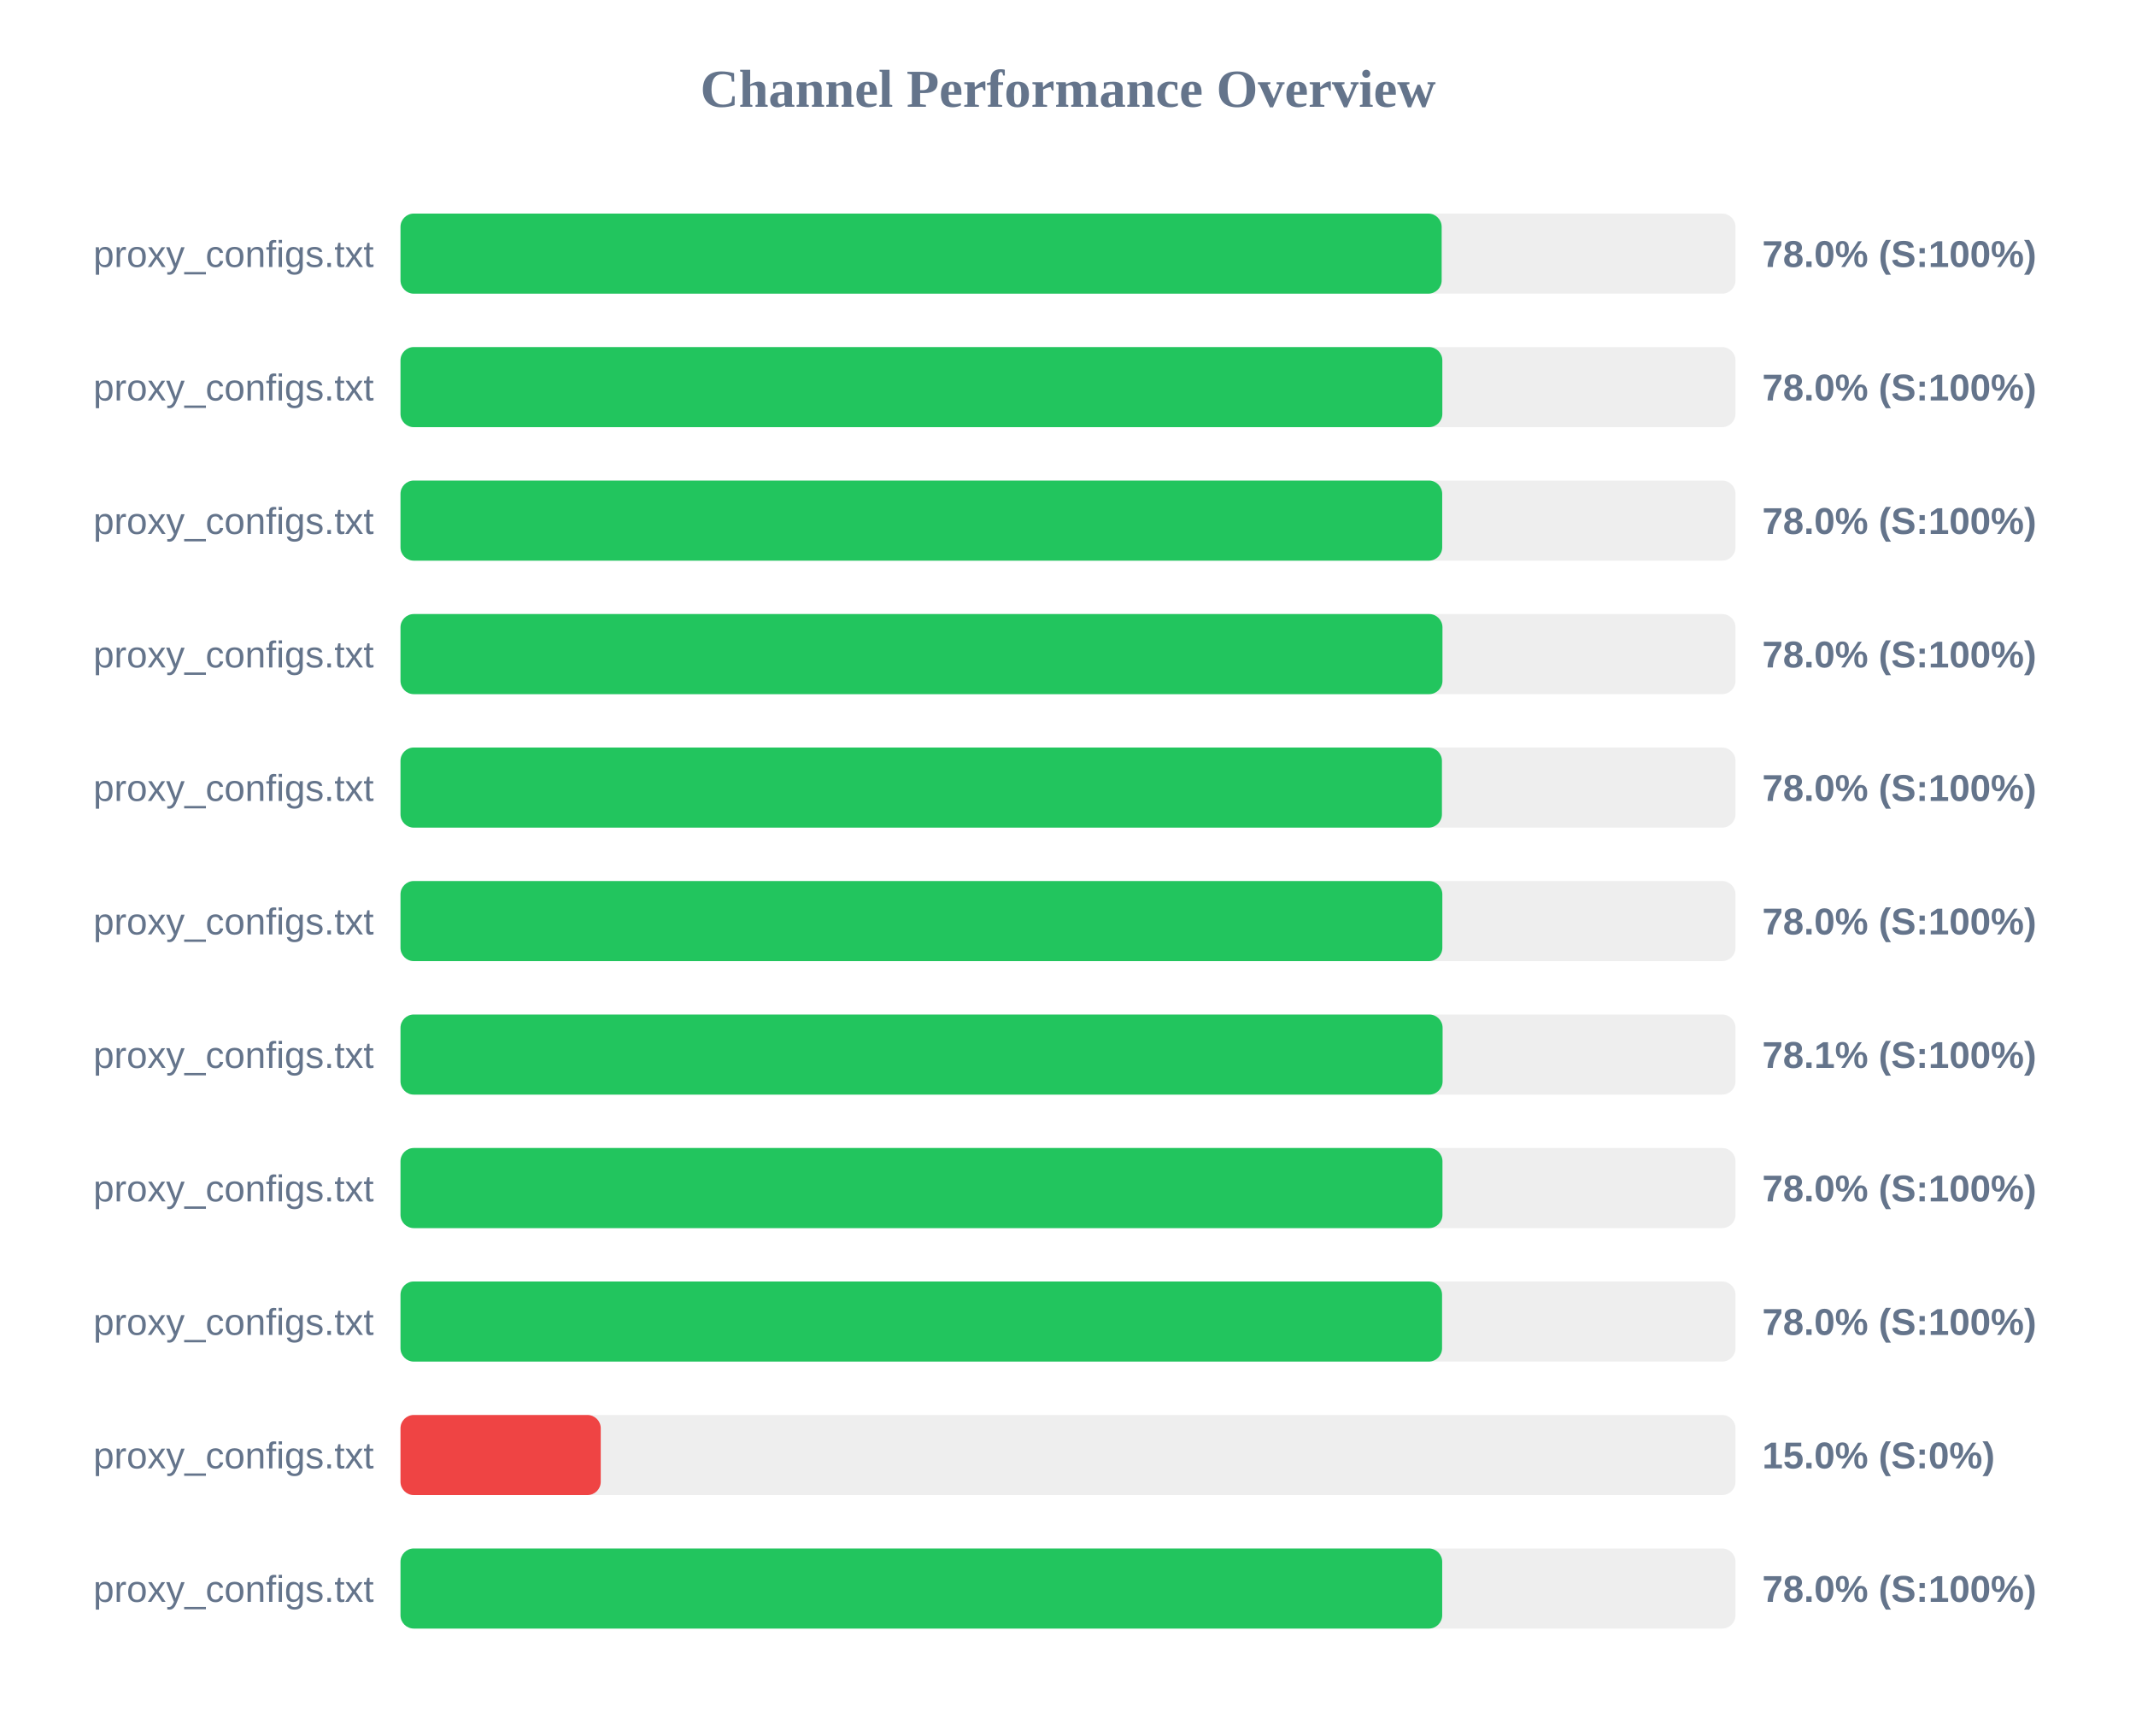
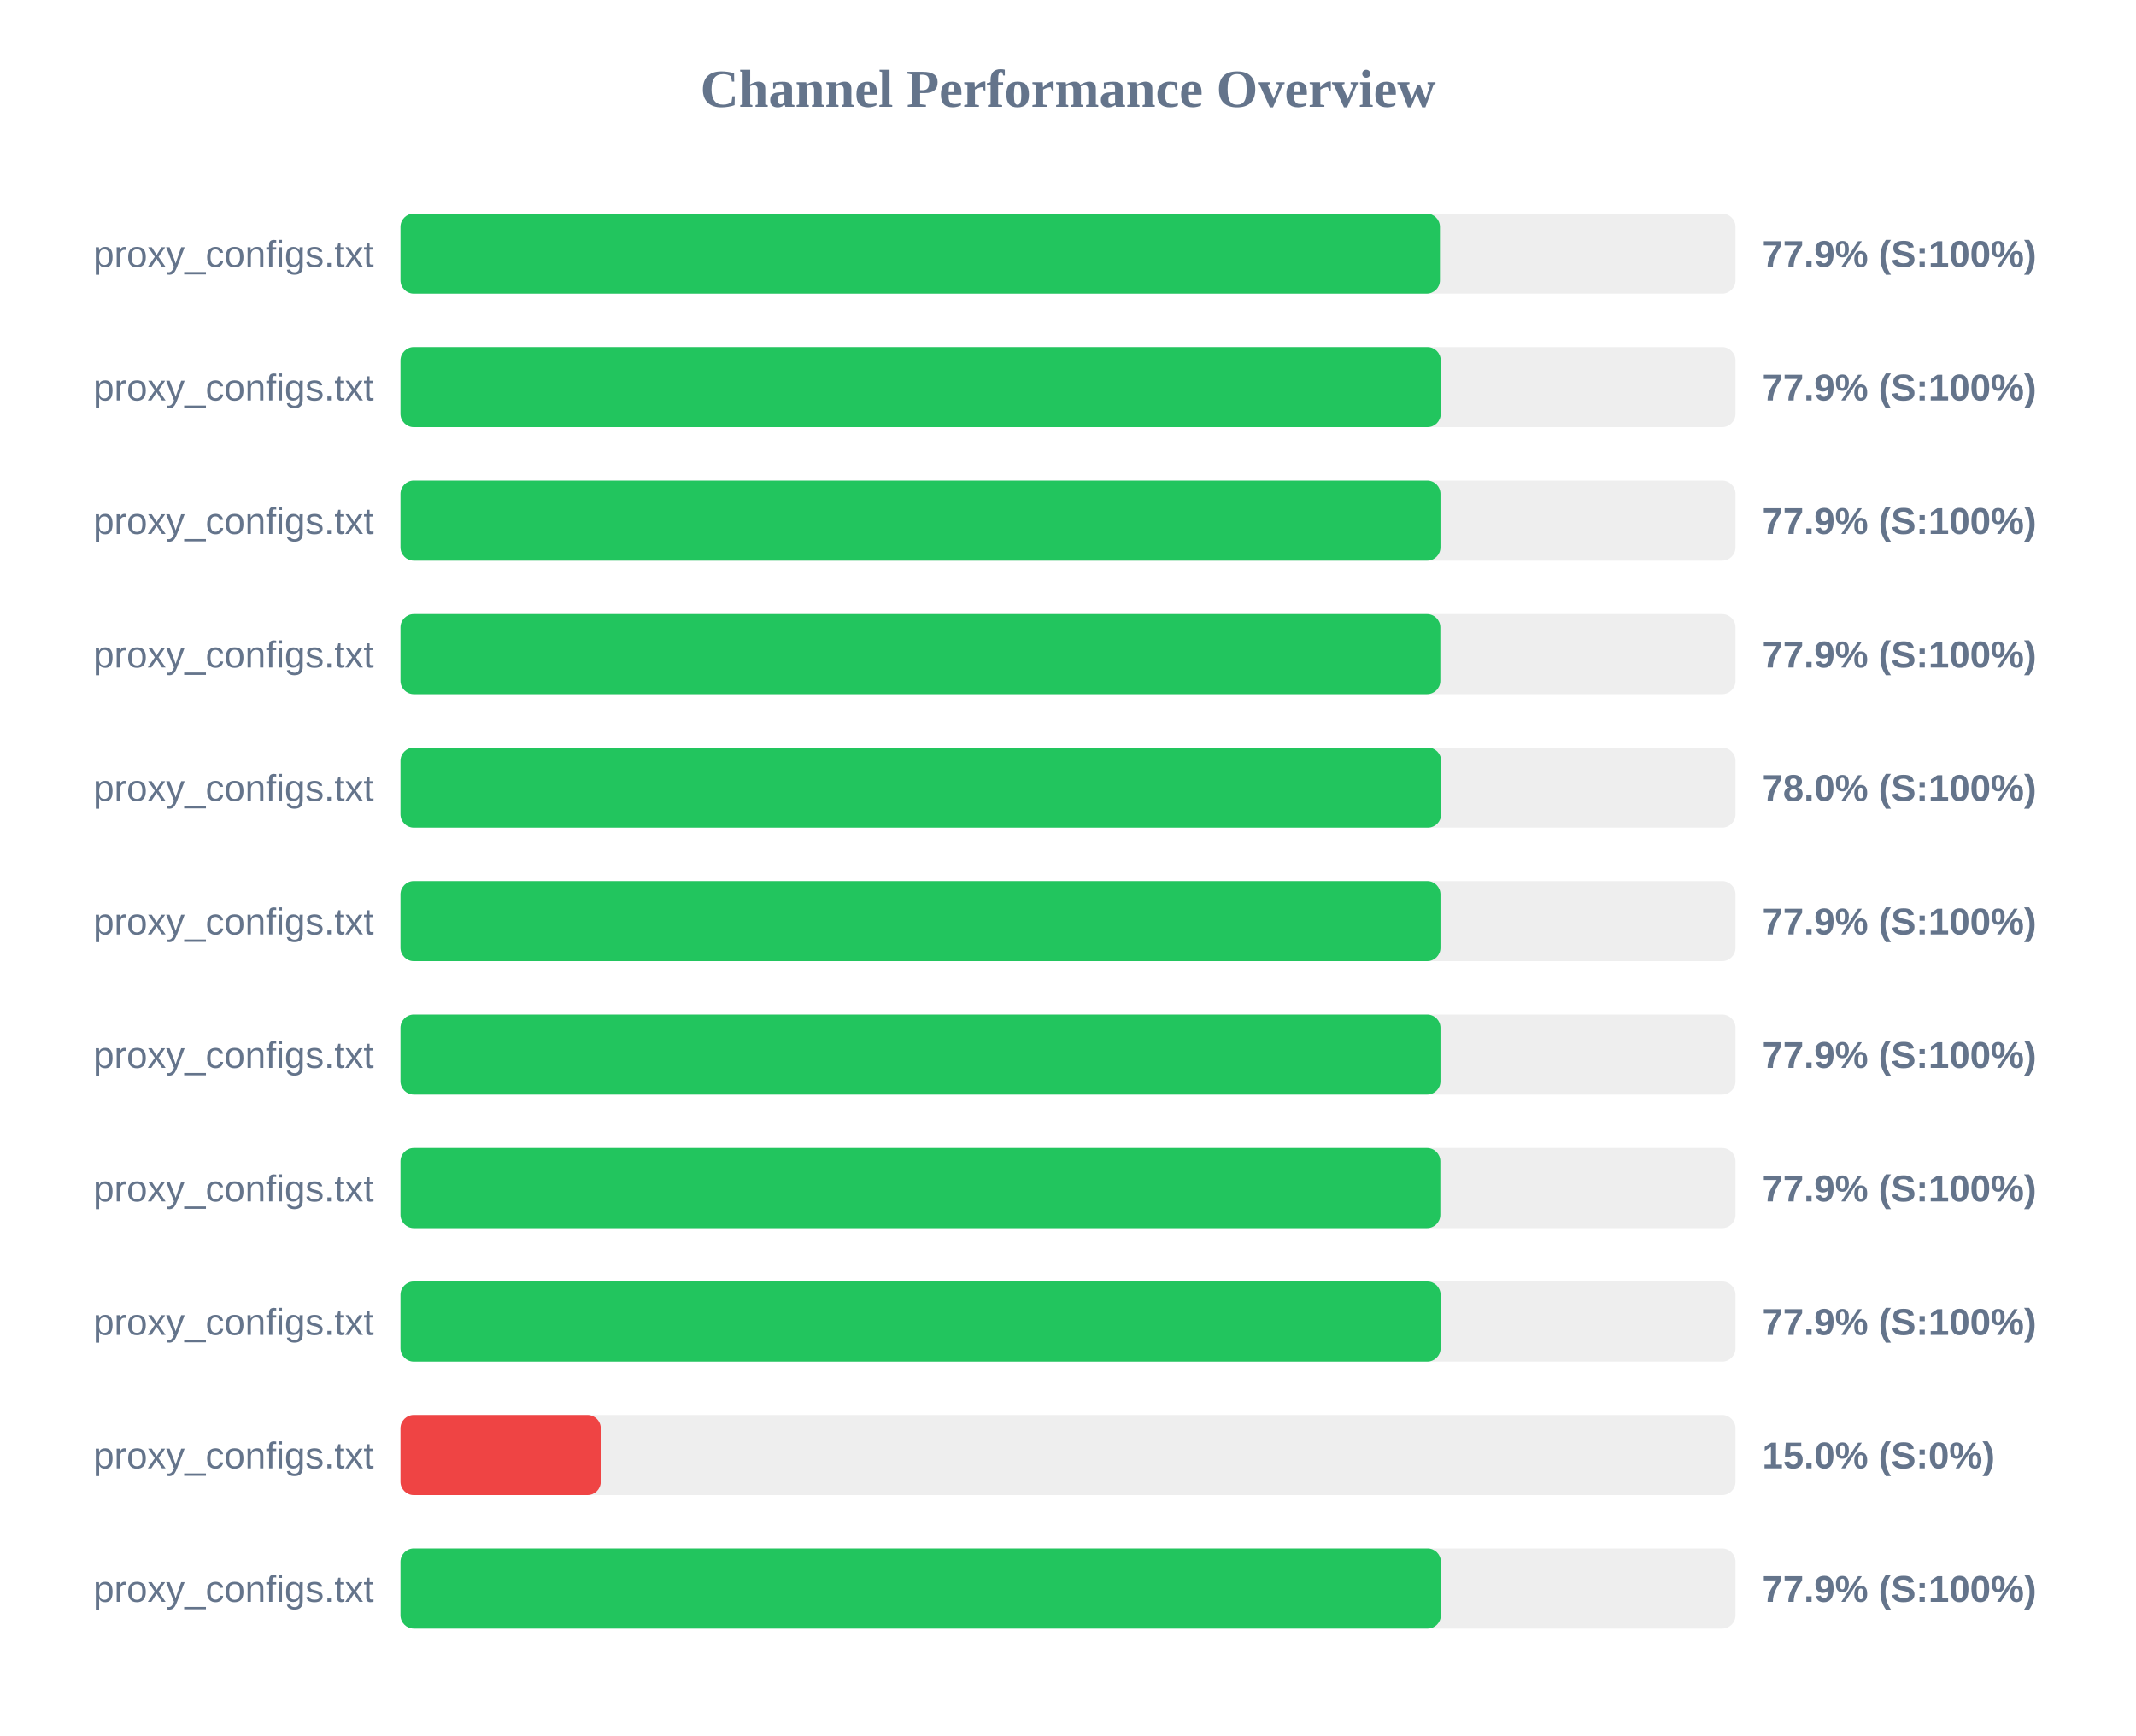
<svg xmlns="http://www.w3.org/2000/svg" width="800" height="650" version="1.1">
  <style>
        .row { font: 14px Arial; fill: #64748b; }
        .score { font: bold 14px Arial; fill: #64748b; }
    </style>
  <text x="400" y="40" text-anchor="middle" font-size="20px" font-weight="bold" fill="#64748b">Channel Performance Overview</text>
  <rect x="150" y="80" width="500" height="30" fill="#eee" rx="5" />
-   <rect x="150" y="80" width="389.95" height="30" fill="#22c55e" rx="5" />
+   <rect x="150" y="80" width="389.3" height="30" fill="#22c55e" rx="5" />
  <text x="140" y="100" text-anchor="end" class="row">proxy_configs.txt</text>
-   <text x="660" y="100" text-anchor="start" class="score">78.0% (S:100%)</text>
+   <text x="660" y="100" text-anchor="start" class="score">77.9% (S:100%)</text>
  <rect x="150" y="130" width="500" height="30" fill="#eee" rx="5" />
-   <rect x="150" y="130" width="390.2" height="30" fill="#22c55e" rx="5" />
+   <rect x="150" y="130" width="389.6" height="30" fill="#22c55e" rx="5" />
  <text x="140" y="150" text-anchor="end" class="row">proxy_configs.txt</text>
-   <text x="660" y="150" text-anchor="start" class="score">78.0% (S:100%)</text>
+   <text x="660" y="150" text-anchor="start" class="score">77.9% (S:100%)</text>
  <rect x="150" y="180" width="500" height="30" fill="#eee" rx="5" />
-   <rect x="150" y="180" width="390.15" height="30" fill="#22c55e" rx="5" />
+   <rect x="150" y="180" width="389.5" height="30" fill="#22c55e" rx="5" />
  <text x="140" y="200" text-anchor="end" class="row">proxy_configs.txt</text>
-   <text x="660" y="200" text-anchor="start" class="score">78.0% (S:100%)</text>
+   <text x="660" y="200" text-anchor="start" class="score">77.9% (S:100%)</text>
  <rect x="150" y="230" width="500" height="30" fill="#eee" rx="5" />
-   <rect x="150" y="230" width="390.25" height="30" fill="#22c55e" rx="5" />
+   <rect x="150" y="230" width="389.45" height="30" fill="#22c55e" rx="5" />
  <text x="140" y="250" text-anchor="end" class="row">proxy_configs.txt</text>
-   <text x="660" y="250" text-anchor="start" class="score">78.0% (S:100%)</text>
+   <text x="660" y="250" text-anchor="start" class="score">77.9% (S:100%)</text>
  <rect x="150" y="280" width="500" height="30" fill="#eee" rx="5" />
-   <rect x="150" y="280" width="390.05" height="30" fill="#22c55e" rx="5" />
+   <rect x="150" y="280" width="389.75" height="30" fill="#22c55e" rx="5" />
  <text x="140" y="300" text-anchor="end" class="row">proxy_configs.txt</text>
  <text x="660" y="300" text-anchor="start" class="score">78.0% (S:100%)</text>
  <rect x="150" y="330" width="500" height="30" fill="#eee" rx="5" />
-   <rect x="150" y="330" width="390.2" height="30" fill="#22c55e" rx="5" />
+   <rect x="150" y="330" width="389.5" height="30" fill="#22c55e" rx="5" />
  <text x="140" y="350" text-anchor="end" class="row">proxy_configs.txt</text>
-   <text x="660" y="350" text-anchor="start" class="score">78.0% (S:100%)</text>
+   <text x="660" y="350" text-anchor="start" class="score">77.9% (S:100%)</text>
  <rect x="150" y="380" width="500" height="30" fill="#eee" rx="5" />
-   <rect x="150" y="380" width="390.3" height="30" fill="#22c55e" rx="5" />
+   <rect x="150" y="380" width="389.5" height="30" fill="#22c55e" rx="5" />
  <text x="140" y="400" text-anchor="end" class="row">proxy_configs.txt</text>
-   <text x="660" y="400" text-anchor="start" class="score">78.1% (S:100%)</text>
+   <text x="660" y="400" text-anchor="start" class="score">77.9% (S:100%)</text>
  <rect x="150" y="430" width="500" height="30" fill="#eee" rx="5" />
-   <rect x="150" y="430" width="390.25" height="30" fill="#22c55e" rx="5" />
+   <rect x="150" y="430" width="389.45" height="30" fill="#22c55e" rx="5" />
  <text x="140" y="450" text-anchor="end" class="row">proxy_configs.txt</text>
-   <text x="660" y="450" text-anchor="start" class="score">78.0% (S:100%)</text>
+   <text x="660" y="450" text-anchor="start" class="score">77.9% (S:100%)</text>
  <rect x="150" y="480" width="500" height="30" fill="#eee" rx="5" />
-   <rect x="150" y="480" width="390.1" height="30" fill="#22c55e" rx="5" />
+   <rect x="150" y="480" width="389.55" height="30" fill="#22c55e" rx="5" />
  <text x="140" y="500" text-anchor="end" class="row">proxy_configs.txt</text>
-   <text x="660" y="500" text-anchor="start" class="score">78.0% (S:100%)</text>
+   <text x="660" y="500" text-anchor="start" class="score">77.9% (S:100%)</text>
  <rect x="150" y="530" width="500" height="30" fill="#eee" rx="5" />
  <rect x="150" y="530" width="75.0" height="30" fill="#ef4444" rx="5" />
  <text x="140" y="550" text-anchor="end" class="row">proxy_configs.txt</text>
  <text x="660" y="550" text-anchor="start" class="score">15.0% (S:0%)</text>
  <rect x="150" y="580" width="500" height="30" fill="#eee" rx="5" />
-   <rect x="150" y="580" width="390.15" height="30" fill="#22c55e" rx="5" />
+   <rect x="150" y="580" width="389.65" height="30" fill="#22c55e" rx="5" />
  <text x="140" y="600" text-anchor="end" class="row">proxy_configs.txt</text>
-   <text x="660" y="600" text-anchor="start" class="score">78.0% (S:100%)</text>
+   <text x="660" y="600" text-anchor="start" class="score">77.9% (S:100%)</text>
</svg>
